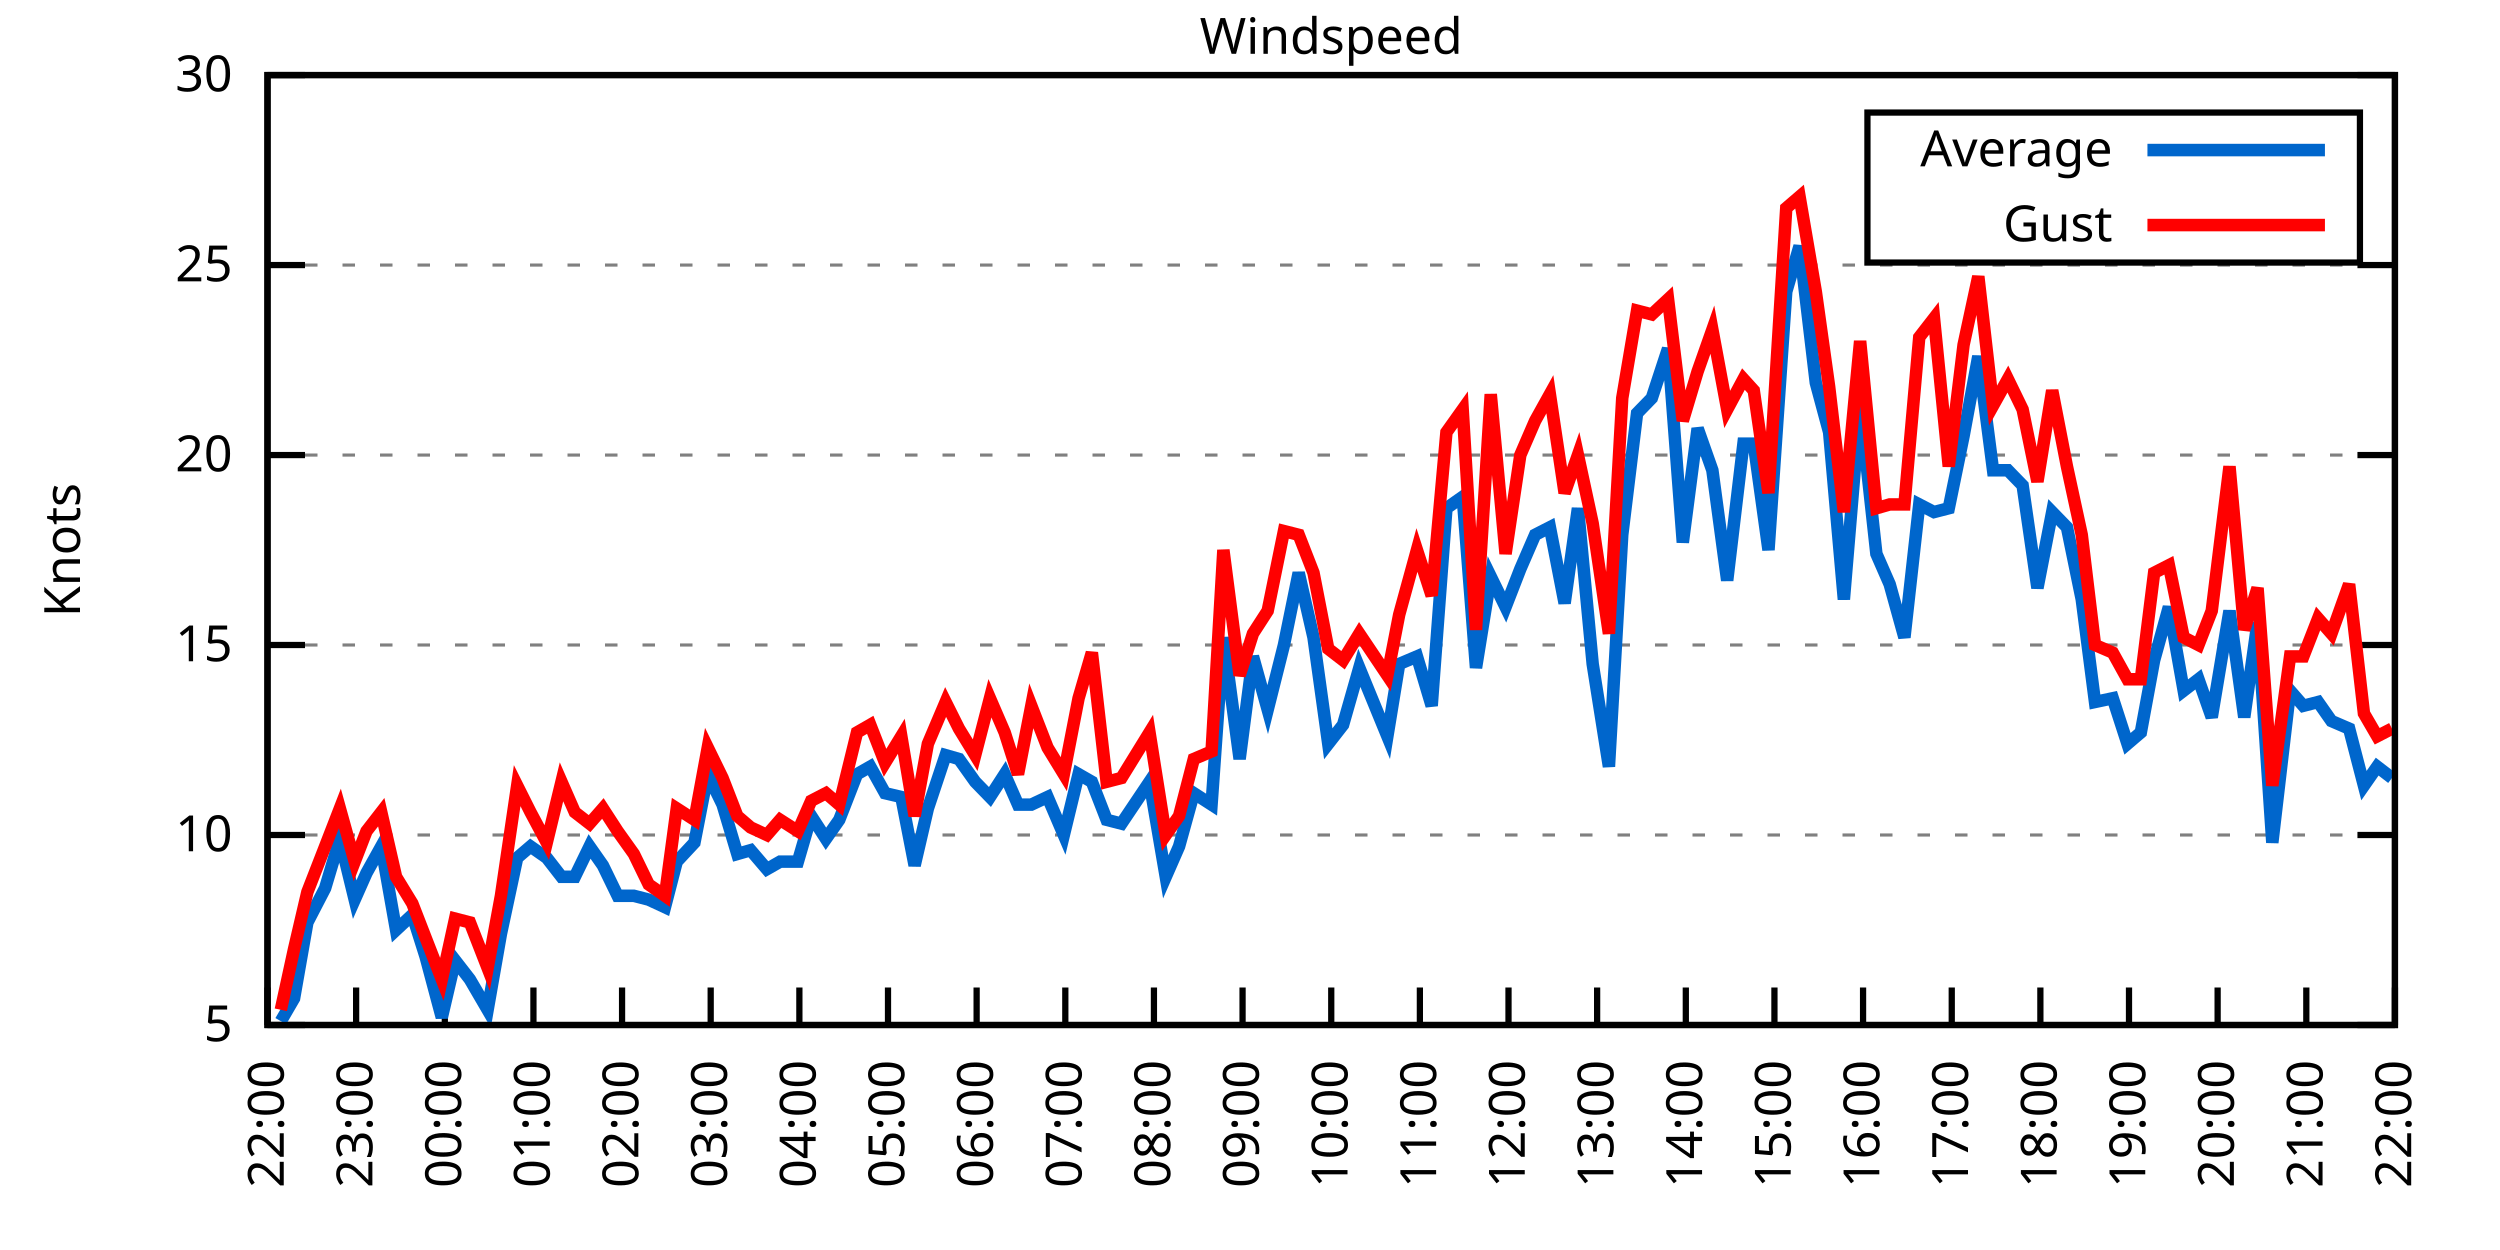
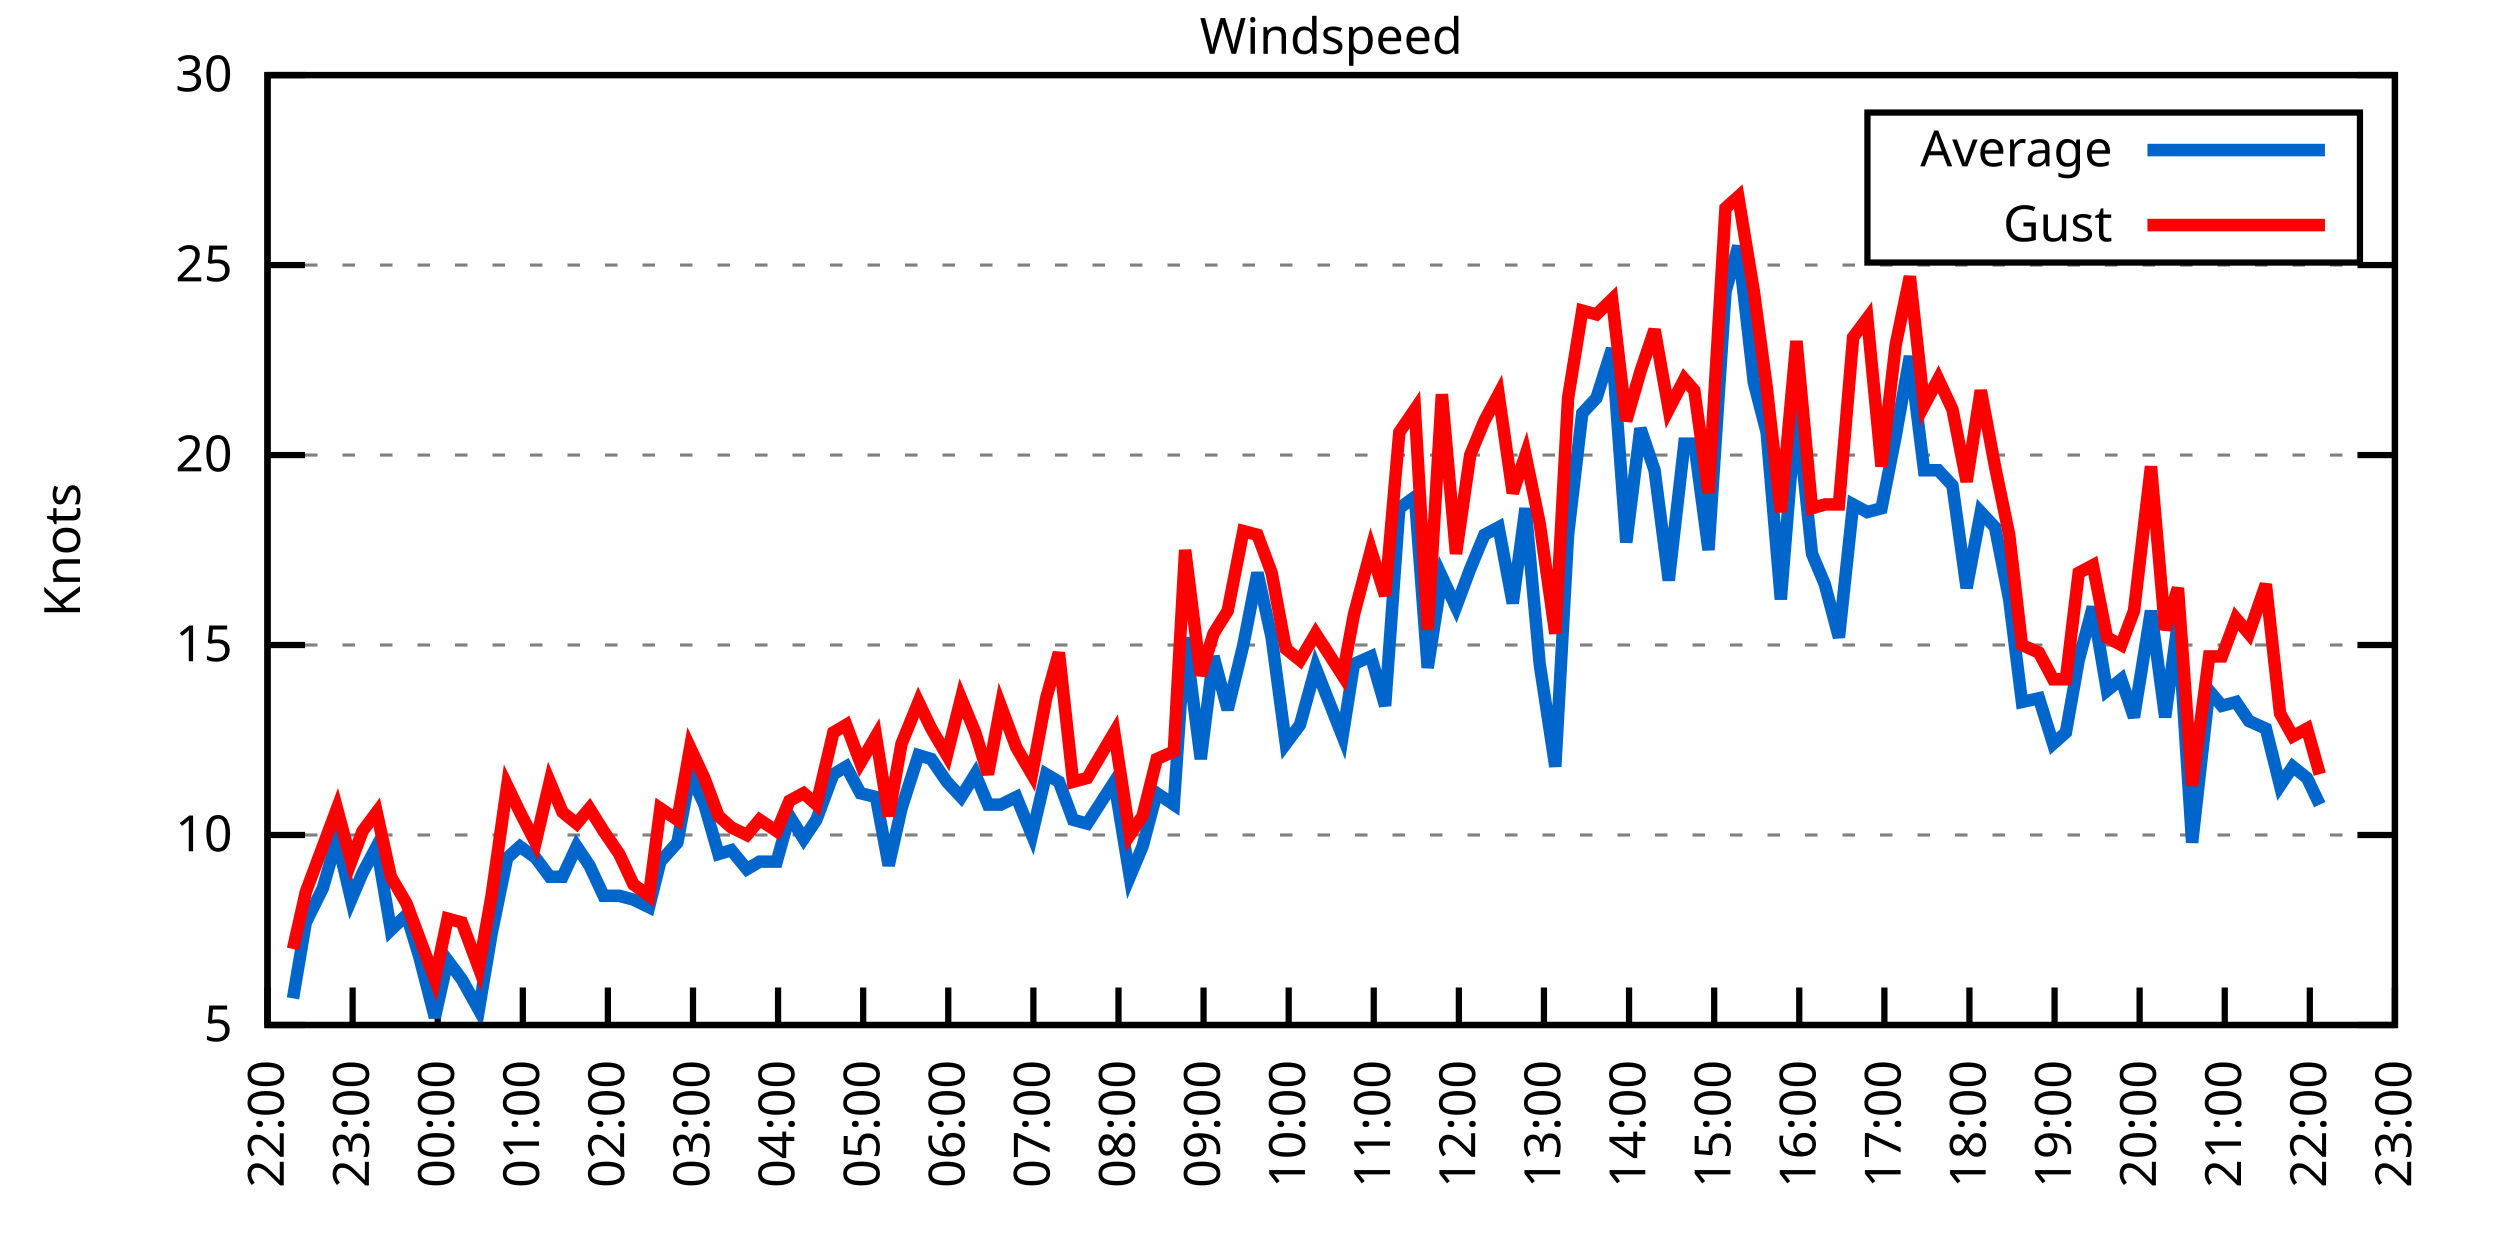
<svg xmlns="http://www.w3.org/2000/svg" xmlns:xlink="http://www.w3.org/1999/xlink" width="400" height="200" viewBox="0 0 400 200">
  <g id="gnuplot_canvas">
    <rect x="0" y="0" width="400" height="200" fill="none" />
    <defs>
      <circle id="gpDot" r="0.5" stroke-width="0.5" stroke="currentColor" />
      <path id="gpPt0" stroke-width="0.333" stroke="currentColor" d="M-1,0 h2 M0,-1 v2" />
      <path id="gpPt1" stroke-width="0.333" stroke="currentColor" d="M-1,-1 L1,1 M1,-1 L-1,1" />
      <path id="gpPt2" stroke-width="0.333" stroke="currentColor" d="M-1,0 L1,0 M0,-1 L0,1 M-1,-1 L1,1 M-1,1 L1,-1" />
      <rect id="gpPt3" stroke-width="0.333" stroke="currentColor" x="-1" y="-1" width="2" height="2" />
      <rect id="gpPt4" stroke-width="0.333" stroke="currentColor" fill="currentColor" x="-1" y="-1" width="2" height="2" />
      <circle id="gpPt5" stroke-width="0.333" stroke="currentColor" cx="0" cy="0" r="1" />
      <use xlink:href="#gpPt5" id="gpPt6" fill="currentColor" stroke="none" />
      <path id="gpPt7" stroke-width="0.333" stroke="currentColor" d="M0,-1.33 L-1.33,0.67 L1.33,0.67 z" />
      <use xlink:href="#gpPt7" id="gpPt8" fill="currentColor" stroke="none" />
      <use xlink:href="#gpPt7" id="gpPt9" stroke="currentColor" transform="rotate(180)" />
      <use xlink:href="#gpPt9" id="gpPt10" fill="currentColor" stroke="none" />
      <use xlink:href="#gpPt3" id="gpPt11" stroke="currentColor" transform="rotate(45)" />
      <use xlink:href="#gpPt11" id="gpPt12" fill="currentColor" stroke="none" />
      <path id="gpPt13" stroke-width="0.333" stroke="currentColor" d="M0,1.330 L1.265,0.411 L0.782,-1.067 L-0.782,-1.076 L-1.265,0.411 z" />
      <use xlink:href="#gpPt13" id="gpPt14" fill="currentColor" stroke="none" />
      <filter id="textbox" filterUnits="objectBoundingBox" x="0" y="0" height="1" width="1">
        <feFlood flood-color="white" flood-opacity="1" result="bgnd" />
        <feComposite in="SourceGraphic" in2="bgnd" operator="atop" />
      </filter>
      <filter id="greybox" filterUnits="objectBoundingBox" x="0" y="0" height="1" width="1">
        <feFlood flood-color="lightgrey" flood-opacity="1" result="grey" />
        <feComposite in="SourceGraphic" in2="grey" operator="atop" />
      </filter>
    </defs>
    <g fill="none" color="white" stroke="currentColor" stroke-width="1.00" stroke-linecap="butt" stroke-linejoin="miter">
</g>
    <g fill="none" color="black" stroke="currentColor" stroke-width="1.00" stroke-linecap="butt" stroke-linejoin="miter">
      <g stroke="none" shape-rendering="crispEdges">
        <polygon fill="rgb(255, 255, 255)" points="42.80,164.00 383.18,164.00 383.18,12.02 42.80,12.02 " />
      </g>
    </g>
    <g fill="none" color="black" stroke="currentColor" stroke-width="1.00" stroke-linecap="butt" stroke-linejoin="miter">
</g>
    <g fill="none" color="black" stroke="black" stroke-width="0.50" stroke-linecap="butt" stroke-linejoin="miter">
</g>
    <g fill="none" color="gray" stroke="currentColor" stroke-width="0.50" stroke-linecap="butt" stroke-linejoin="miter">
      <path stroke="gray" stroke-dasharray="2,4" class="gridline" d="M42.80,164.00 L383.19,164.00  " />
    </g>
    <g fill="none" color="gray" stroke="gray" stroke-width="1.00" stroke-linecap="butt" stroke-linejoin="miter">
</g>
    <g fill="none" color="black" stroke="currentColor" stroke-width="1.00" stroke-linecap="butt" stroke-linejoin="miter">
      <path stroke="black" d="M42.80,164.00 L48.80,164.00 M383.19,164.00 L377.19,164.00  " />
      <g transform="translate(37.20,166.60)" stroke="none" fill="black" font-family="Sans" font-size="8.00" text-anchor="end">
        <text>
          <tspan font-family="Sans"> 5</tspan>
        </text>
      </g>
    </g>
    <g fill="none" color="black" stroke="currentColor" stroke-width="1.00" stroke-linecap="butt" stroke-linejoin="miter">
</g>
    <g fill="none" color="black" stroke="black" stroke-width="0.50" stroke-linecap="butt" stroke-linejoin="miter">
</g>
    <g fill="none" color="gray" stroke="currentColor" stroke-width="0.50" stroke-linecap="butt" stroke-linejoin="miter">
      <path stroke="gray" stroke-dasharray="2,4" class="gridline" d="M42.80,133.60 L383.19,133.60  " />
    </g>
    <g fill="none" color="gray" stroke="gray" stroke-width="1.00" stroke-linecap="butt" stroke-linejoin="miter">
</g>
    <g fill="none" color="black" stroke="currentColor" stroke-width="1.00" stroke-linecap="butt" stroke-linejoin="miter">
      <path stroke="black" d="M42.80,133.60 L48.80,133.60 M383.19,133.60 L377.19,133.60  " />
      <g transform="translate(37.20,136.20)" stroke="none" fill="black" font-family="Sans" font-size="8.00" text-anchor="end">
        <text>
          <tspan font-family="Sans"> 10</tspan>
        </text>
      </g>
    </g>
    <g fill="none" color="black" stroke="currentColor" stroke-width="1.00" stroke-linecap="butt" stroke-linejoin="miter">
</g>
    <g fill="none" color="black" stroke="black" stroke-width="0.50" stroke-linecap="butt" stroke-linejoin="miter">
</g>
    <g fill="none" color="gray" stroke="currentColor" stroke-width="0.50" stroke-linecap="butt" stroke-linejoin="miter">
      <path stroke="gray" stroke-dasharray="2,4" class="gridline" d="M42.80,103.20 L383.19,103.20  " />
    </g>
    <g fill="none" color="gray" stroke="gray" stroke-width="1.00" stroke-linecap="butt" stroke-linejoin="miter">
</g>
    <g fill="none" color="black" stroke="currentColor" stroke-width="1.00" stroke-linecap="butt" stroke-linejoin="miter">
      <path stroke="black" d="M42.80,103.20 L48.80,103.20 M383.19,103.20 L377.19,103.20  " />
      <g transform="translate(37.20,105.80)" stroke="none" fill="black" font-family="Sans" font-size="8.00" text-anchor="end">
        <text>
          <tspan font-family="Sans"> 15</tspan>
        </text>
      </g>
    </g>
    <g fill="none" color="black" stroke="currentColor" stroke-width="1.00" stroke-linecap="butt" stroke-linejoin="miter">
</g>
    <g fill="none" color="black" stroke="black" stroke-width="0.50" stroke-linecap="butt" stroke-linejoin="miter">
</g>
    <g fill="none" color="gray" stroke="currentColor" stroke-width="0.50" stroke-linecap="butt" stroke-linejoin="miter">
      <path stroke="gray" stroke-dasharray="2,4" class="gridline" d="M42.80,72.81 L383.19,72.81  " />
    </g>
    <g fill="none" color="gray" stroke="gray" stroke-width="1.00" stroke-linecap="butt" stroke-linejoin="miter">
</g>
    <g fill="none" color="black" stroke="currentColor" stroke-width="1.00" stroke-linecap="butt" stroke-linejoin="miter">
      <path stroke="black" d="M42.80,72.81 L48.80,72.81 M383.19,72.81 L377.19,72.81  " />
      <g transform="translate(37.20,75.41)" stroke="none" fill="black" font-family="Sans" font-size="8.00" text-anchor="end">
        <text>
          <tspan font-family="Sans"> 20</tspan>
        </text>
      </g>
    </g>
    <g fill="none" color="black" stroke="currentColor" stroke-width="1.00" stroke-linecap="butt" stroke-linejoin="miter">
</g>
    <g fill="none" color="black" stroke="black" stroke-width="0.50" stroke-linecap="butt" stroke-linejoin="miter">
</g>
    <g fill="none" color="gray" stroke="currentColor" stroke-width="0.50" stroke-linecap="butt" stroke-linejoin="miter">
      <path stroke="gray" stroke-dasharray="2,4" class="gridline" d="M42.80,42.41 L383.19,42.41  " />
    </g>
    <g fill="none" color="gray" stroke="gray" stroke-width="1.00" stroke-linecap="butt" stroke-linejoin="miter">
</g>
    <g fill="none" color="black" stroke="currentColor" stroke-width="1.00" stroke-linecap="butt" stroke-linejoin="miter">
      <path stroke="black" d="M42.80,42.41 L48.80,42.41 M383.19,42.41 L377.19,42.41  " />
      <g transform="translate(37.20,45.01)" stroke="none" fill="black" font-family="Sans" font-size="8.00" text-anchor="end">
        <text>
          <tspan font-family="Sans"> 25</tspan>
        </text>
      </g>
    </g>
    <g fill="none" color="black" stroke="currentColor" stroke-width="1.00" stroke-linecap="butt" stroke-linejoin="miter">
</g>
    <g fill="none" color="black" stroke="black" stroke-width="0.50" stroke-linecap="butt" stroke-linejoin="miter">
</g>
    <g fill="none" color="gray" stroke="currentColor" stroke-width="0.50" stroke-linecap="butt" stroke-linejoin="miter">
      <path stroke="gray" stroke-dasharray="2,4" class="gridline" d="M42.80,12.01 L383.19,12.01  " />
    </g>
    <g fill="none" color="gray" stroke="gray" stroke-width="1.00" stroke-linecap="butt" stroke-linejoin="miter">
</g>
    <g fill="none" color="black" stroke="currentColor" stroke-width="1.00" stroke-linecap="butt" stroke-linejoin="miter">
      <path stroke="black" d="M42.80,12.01 L48.80,12.01 M383.19,12.01 L377.19,12.01  " />
      <g transform="translate(37.20,14.61)" stroke="none" fill="black" font-family="Sans" font-size="8.00" text-anchor="end">
        <text>
          <tspan font-family="Sans"> 30</tspan>
        </text>
      </g>
    </g>
    <g fill="none" color="black" stroke="currentColor" stroke-width="1.00" stroke-linecap="butt" stroke-linejoin="miter">
      <path stroke="black" d="M42.80,164.00 L42.80,158.00  " />
      <g transform="translate(45.40,169.60) rotate(270.00)" stroke="none" fill="black" font-family="Sans" font-size="8.00" text-anchor="end">
        <text>
          <tspan font-family="Sans">22:00</tspan>
        </text>
      </g>
    </g>
    <g fill="none" color="black" stroke="currentColor" stroke-width="1.00" stroke-linecap="butt" stroke-linejoin="miter">
-       <path stroke="black" d="M56.98,164.00 L56.98,158.00  " />
-       <g transform="translate(59.58,169.60) rotate(270.00)" stroke="none" fill="black" font-family="Sans" font-size="8.00" text-anchor="end">
+       <path stroke="black" d="M56.42,164.00 L56.42,158.00  " />
+       <g transform="translate(59.02,169.60) rotate(270.00)" stroke="none" fill="black" font-family="Sans" font-size="8.00" text-anchor="end">
        <text>
          <tspan font-family="Sans">23:00</tspan>
        </text>
      </g>
    </g>
    <g fill="none" color="black" stroke="currentColor" stroke-width="1.00" stroke-linecap="butt" stroke-linejoin="miter">
-       <path stroke="black" d="M71.17,164.00 L71.17,158.00  " />
-       <g transform="translate(73.77,169.60) rotate(270.00)" stroke="none" fill="black" font-family="Sans" font-size="8.00" text-anchor="end">
+       <path stroke="black" d="M70.03,164.00 L70.03,158.00  " />
+       <g transform="translate(72.63,169.60) rotate(270.00)" stroke="none" fill="black" font-family="Sans" font-size="8.00" text-anchor="end">
        <text>
          <tspan font-family="Sans">00:00</tspan>
        </text>
      </g>
    </g>
    <g fill="none" color="black" stroke="currentColor" stroke-width="1.00" stroke-linecap="butt" stroke-linejoin="miter">
-       <path stroke="black" d="M85.35,164.00 L85.35,158.00  " />
-       <g transform="translate(87.95,169.60) rotate(270.00)" stroke="none" fill="black" font-family="Sans" font-size="8.00" text-anchor="end">
+       <path stroke="black" d="M83.65,164.00 L83.65,158.00  " />
+       <g transform="translate(86.25,169.60) rotate(270.00)" stroke="none" fill="black" font-family="Sans" font-size="8.00" text-anchor="end">
        <text>
          <tspan font-family="Sans">01:00</tspan>
        </text>
      </g>
    </g>
    <g fill="none" color="black" stroke="currentColor" stroke-width="1.00" stroke-linecap="butt" stroke-linejoin="miter">
-       <path stroke="black" d="M99.53,164.00 L99.53,158.00  " />
-       <g transform="translate(102.13,169.60) rotate(270.00)" stroke="none" fill="black" font-family="Sans" font-size="8.00" text-anchor="end">
+       <path stroke="black" d="M97.26,164.00 L97.26,158.00  " />
+       <g transform="translate(99.86,169.60) rotate(270.00)" stroke="none" fill="black" font-family="Sans" font-size="8.00" text-anchor="end">
        <text>
          <tspan font-family="Sans">02:00</tspan>
        </text>
      </g>
    </g>
    <g fill="none" color="black" stroke="currentColor" stroke-width="1.00" stroke-linecap="butt" stroke-linejoin="miter">
-       <path stroke="black" d="M113.71,164.00 L113.71,158.00  " />
-       <g transform="translate(116.31,169.60) rotate(270.00)" stroke="none" fill="black" font-family="Sans" font-size="8.00" text-anchor="end">
+       <path stroke="black" d="M110.88,164.00 L110.88,158.00  " />
+       <g transform="translate(113.48,169.60) rotate(270.00)" stroke="none" fill="black" font-family="Sans" font-size="8.00" text-anchor="end">
        <text>
          <tspan font-family="Sans">03:00</tspan>
        </text>
      </g>
    </g>
    <g fill="none" color="black" stroke="currentColor" stroke-width="1.00" stroke-linecap="butt" stroke-linejoin="miter">
-       <path stroke="black" d="M127.90,164.00 L127.90,158.00  " />
-       <g transform="translate(130.50,169.60) rotate(270.00)" stroke="none" fill="black" font-family="Sans" font-size="8.00" text-anchor="end">
+       <path stroke="black" d="M124.49,164.00 L124.49,158.00  " />
+       <g transform="translate(127.09,169.60) rotate(270.00)" stroke="none" fill="black" font-family="Sans" font-size="8.00" text-anchor="end">
        <text>
          <tspan font-family="Sans">04:00</tspan>
        </text>
      </g>
    </g>
    <g fill="none" color="black" stroke="currentColor" stroke-width="1.00" stroke-linecap="butt" stroke-linejoin="miter">
-       <path stroke="black" d="M142.08,164.00 L142.08,158.00  " />
-       <g transform="translate(144.68,169.60) rotate(270.00)" stroke="none" fill="black" font-family="Sans" font-size="8.00" text-anchor="end">
+       <path stroke="black" d="M138.11,164.00 L138.11,158.00  " />
+       <g transform="translate(140.71,169.60) rotate(270.00)" stroke="none" fill="black" font-family="Sans" font-size="8.00" text-anchor="end">
        <text>
          <tspan font-family="Sans">05:00</tspan>
        </text>
      </g>
    </g>
    <g fill="none" color="black" stroke="currentColor" stroke-width="1.00" stroke-linecap="butt" stroke-linejoin="miter">
-       <path stroke="black" d="M156.26,164.00 L156.26,158.00  " />
-       <g transform="translate(158.86,169.60) rotate(270.00)" stroke="none" fill="black" font-family="Sans" font-size="8.00" text-anchor="end">
+       <path stroke="black" d="M151.72,164.00 L151.72,158.00  " />
+       <g transform="translate(154.32,169.60) rotate(270.00)" stroke="none" fill="black" font-family="Sans" font-size="8.00" text-anchor="end">
        <text>
          <tspan font-family="Sans">06:00</tspan>
        </text>
      </g>
    </g>
    <g fill="none" color="black" stroke="currentColor" stroke-width="1.00" stroke-linecap="butt" stroke-linejoin="miter">
-       <path stroke="black" d="M170.45,164.00 L170.45,158.00  " />
-       <g transform="translate(173.05,169.60) rotate(270.00)" stroke="none" fill="black" font-family="Sans" font-size="8.00" text-anchor="end">
+       <path stroke="black" d="M165.34,164.00 L165.34,158.00  " />
+       <g transform="translate(167.94,169.60) rotate(270.00)" stroke="none" fill="black" font-family="Sans" font-size="8.00" text-anchor="end">
        <text>
          <tspan font-family="Sans">07:00</tspan>
        </text>
      </g>
    </g>
    <g fill="none" color="black" stroke="currentColor" stroke-width="1.00" stroke-linecap="butt" stroke-linejoin="miter">
-       <path stroke="black" d="M184.63,164.00 L184.63,158.00  " />
-       <g transform="translate(187.23,169.60) rotate(270.00)" stroke="none" fill="black" font-family="Sans" font-size="8.00" text-anchor="end">
+       <path stroke="black" d="M178.96,164.00 L178.96,158.00  " />
+       <g transform="translate(181.56,169.60) rotate(270.00)" stroke="none" fill="black" font-family="Sans" font-size="8.00" text-anchor="end">
        <text>
          <tspan font-family="Sans">08:00</tspan>
        </text>
      </g>
    </g>
    <g fill="none" color="black" stroke="currentColor" stroke-width="1.00" stroke-linecap="butt" stroke-linejoin="miter">
-       <path stroke="black" d="M198.81,164.00 L198.81,158.00  " />
-       <g transform="translate(201.41,169.60) rotate(270.00)" stroke="none" fill="black" font-family="Sans" font-size="8.00" text-anchor="end">
+       <path stroke="black" d="M192.57,164.00 L192.57,158.00  " />
+       <g transform="translate(195.17,169.60) rotate(270.00)" stroke="none" fill="black" font-family="Sans" font-size="8.00" text-anchor="end">
        <text>
          <tspan font-family="Sans">09:00</tspan>
        </text>
      </g>
    </g>
    <g fill="none" color="black" stroke="currentColor" stroke-width="1.00" stroke-linecap="butt" stroke-linejoin="miter">
-       <path stroke="black" d="M213.00,164.00 L213.00,158.00  " />
-       <g transform="translate(215.60,169.60) rotate(270.00)" stroke="none" fill="black" font-family="Sans" font-size="8.00" text-anchor="end">
+       <path stroke="black" d="M206.19,164.00 L206.19,158.00  " />
+       <g transform="translate(208.79,169.60) rotate(270.00)" stroke="none" fill="black" font-family="Sans" font-size="8.00" text-anchor="end">
        <text>
          <tspan font-family="Sans">10:00</tspan>
        </text>
      </g>
    </g>
    <g fill="none" color="black" stroke="currentColor" stroke-width="1.00" stroke-linecap="butt" stroke-linejoin="miter">
-       <path stroke="black" d="M227.18,164.00 L227.18,158.00  " />
-       <g transform="translate(229.78,169.60) rotate(270.00)" stroke="none" fill="black" font-family="Sans" font-size="8.00" text-anchor="end">
+       <path stroke="black" d="M219.80,164.00 L219.80,158.00  " />
+       <g transform="translate(222.40,169.60) rotate(270.00)" stroke="none" fill="black" font-family="Sans" font-size="8.00" text-anchor="end">
        <text>
          <tspan font-family="Sans">11:00</tspan>
        </text>
      </g>
    </g>
    <g fill="none" color="black" stroke="currentColor" stroke-width="1.00" stroke-linecap="butt" stroke-linejoin="miter">
-       <path stroke="black" d="M241.36,164.00 L241.36,158.00  " />
-       <g transform="translate(243.96,169.60) rotate(270.00)" stroke="none" fill="black" font-family="Sans" font-size="8.00" text-anchor="end">
+       <path stroke="black" d="M233.42,164.00 L233.42,158.00  " />
+       <g transform="translate(236.02,169.60) rotate(270.00)" stroke="none" fill="black" font-family="Sans" font-size="8.00" text-anchor="end">
        <text>
          <tspan font-family="Sans">12:00</tspan>
        </text>
      </g>
    </g>
    <g fill="none" color="black" stroke="currentColor" stroke-width="1.00" stroke-linecap="butt" stroke-linejoin="miter">
-       <path stroke="black" d="M255.54,164.00 L255.54,158.00  " />
-       <g transform="translate(258.14,169.60) rotate(270.00)" stroke="none" fill="black" font-family="Sans" font-size="8.00" text-anchor="end">
+       <path stroke="black" d="M247.03,164.00 L247.03,158.00  " />
+       <g transform="translate(249.63,169.60) rotate(270.00)" stroke="none" fill="black" font-family="Sans" font-size="8.00" text-anchor="end">
        <text>
          <tspan font-family="Sans">13:00</tspan>
        </text>
      </g>
    </g>
    <g fill="none" color="black" stroke="currentColor" stroke-width="1.00" stroke-linecap="butt" stroke-linejoin="miter">
-       <path stroke="black" d="M269.73,164.00 L269.73,158.00  " />
-       <g transform="translate(272.33,169.60) rotate(270.00)" stroke="none" fill="black" font-family="Sans" font-size="8.00" text-anchor="end">
+       <path stroke="black" d="M260.65,164.00 L260.65,158.00  " />
+       <g transform="translate(263.25,169.60) rotate(270.00)" stroke="none" fill="black" font-family="Sans" font-size="8.00" text-anchor="end">
        <text>
          <tspan font-family="Sans">14:00</tspan>
        </text>
      </g>
    </g>
    <g fill="none" color="black" stroke="currentColor" stroke-width="1.00" stroke-linecap="butt" stroke-linejoin="miter">
-       <path stroke="black" d="M283.91,164.00 L283.91,158.00  " />
-       <g transform="translate(286.51,169.60) rotate(270.00)" stroke="none" fill="black" font-family="Sans" font-size="8.00" text-anchor="end">
+       <path stroke="black" d="M274.27,164.00 L274.27,158.00  " />
+       <g transform="translate(276.87,169.60) rotate(270.00)" stroke="none" fill="black" font-family="Sans" font-size="8.00" text-anchor="end">
        <text>
          <tspan font-family="Sans">15:00</tspan>
        </text>
      </g>
    </g>
    <g fill="none" color="black" stroke="currentColor" stroke-width="1.00" stroke-linecap="butt" stroke-linejoin="miter">
-       <path stroke="black" d="M298.09,164.00 L298.09,158.00  " />
-       <g transform="translate(300.69,169.60) rotate(270.00)" stroke="none" fill="black" font-family="Sans" font-size="8.00" text-anchor="end">
+       <path stroke="black" d="M287.88,164.00 L287.88,158.00  " />
+       <g transform="translate(290.48,169.60) rotate(270.00)" stroke="none" fill="black" font-family="Sans" font-size="8.00" text-anchor="end">
        <text>
          <tspan font-family="Sans">16:00</tspan>
        </text>
      </g>
    </g>
    <g fill="none" color="black" stroke="currentColor" stroke-width="1.00" stroke-linecap="butt" stroke-linejoin="miter">
-       <path stroke="black" d="M312.28,164.00 L312.28,158.00  " />
-       <g transform="translate(314.88,169.60) rotate(270.00)" stroke="none" fill="black" font-family="Sans" font-size="8.00" text-anchor="end">
+       <path stroke="black" d="M301.50,164.00 L301.50,158.00  " />
+       <g transform="translate(304.10,169.60) rotate(270.00)" stroke="none" fill="black" font-family="Sans" font-size="8.00" text-anchor="end">
        <text>
          <tspan font-family="Sans">17:00</tspan>
        </text>
      </g>
    </g>
    <g fill="none" color="black" stroke="currentColor" stroke-width="1.00" stroke-linecap="butt" stroke-linejoin="miter">
-       <path stroke="black" d="M326.46,164.00 L326.46,158.00  " />
-       <g transform="translate(329.06,169.60) rotate(270.00)" stroke="none" fill="black" font-family="Sans" font-size="8.00" text-anchor="end">
+       <path stroke="black" d="M315.11,164.00 L315.11,158.00  " />
+       <g transform="translate(317.71,169.60) rotate(270.00)" stroke="none" fill="black" font-family="Sans" font-size="8.00" text-anchor="end">
        <text>
          <tspan font-family="Sans">18:00</tspan>
        </text>
      </g>
    </g>
    <g fill="none" color="black" stroke="currentColor" stroke-width="1.00" stroke-linecap="butt" stroke-linejoin="miter">
-       <path stroke="black" d="M340.64,164.00 L340.64,158.00  " />
-       <g transform="translate(343.24,169.60) rotate(270.00)" stroke="none" fill="black" font-family="Sans" font-size="8.00" text-anchor="end">
+       <path stroke="black" d="M328.73,164.00 L328.73,158.00  " />
+       <g transform="translate(331.33,169.60) rotate(270.00)" stroke="none" fill="black" font-family="Sans" font-size="8.00" text-anchor="end">
        <text>
          <tspan font-family="Sans">19:00</tspan>
        </text>
      </g>
    </g>
    <g fill="none" color="black" stroke="currentColor" stroke-width="1.00" stroke-linecap="butt" stroke-linejoin="miter">
-       <path stroke="black" d="M354.82,164.00 L354.82,158.00  " />
-       <g transform="translate(357.42,169.60) rotate(270.00)" stroke="none" fill="black" font-family="Sans" font-size="8.00" text-anchor="end">
+       <path stroke="black" d="M342.34,164.00 L342.34,158.00  " />
+       <g transform="translate(344.94,169.60) rotate(270.00)" stroke="none" fill="black" font-family="Sans" font-size="8.00" text-anchor="end">
        <text>
          <tspan font-family="Sans">20:00</tspan>
        </text>
      </g>
    </g>
    <g fill="none" color="black" stroke="currentColor" stroke-width="1.00" stroke-linecap="butt" stroke-linejoin="miter">
-       <path stroke="black" d="M369.01,164.00 L369.01,158.00  " />
-       <g transform="translate(371.61,169.60) rotate(270.00)" stroke="none" fill="black" font-family="Sans" font-size="8.00" text-anchor="end">
+       <path stroke="black" d="M355.96,164.00 L355.96,158.00  " />
+       <g transform="translate(358.56,169.60) rotate(270.00)" stroke="none" fill="black" font-family="Sans" font-size="8.00" text-anchor="end">
        <text>
          <tspan font-family="Sans">21:00</tspan>
+         </text>
+       </g>
+     </g>
+     <g fill="none" color="black" stroke="currentColor" stroke-width="1.00" stroke-linecap="butt" stroke-linejoin="miter">
+       <path stroke="black" d="M369.57,164.00 L369.57,158.00  " />
+       <g transform="translate(372.17,169.60) rotate(270.00)" stroke="none" fill="black" font-family="Sans" font-size="8.00" text-anchor="end">
+         <text>
+           <tspan font-family="Sans">22:00</tspan>
        </text>
      </g>
    </g>
    <g fill="none" color="black" stroke="currentColor" stroke-width="1.00" stroke-linecap="butt" stroke-linejoin="miter">
      <path stroke="black" d="M383.19,164.00 L383.19,158.00  " />
      <g transform="translate(385.79,169.60) rotate(270.00)" stroke="none" fill="black" font-family="Sans" font-size="8.00" text-anchor="end">
        <text>
-           <tspan font-family="Sans">22:00</tspan>
+           <tspan font-family="Sans">23:00</tspan>
        </text>
      </g>
    </g>
    <g fill="none" color="black" stroke="currentColor" stroke-width="1.00" stroke-linecap="butt" stroke-linejoin="miter">
</g>
    <g fill="none" color="black" stroke="currentColor" stroke-width="1.00" stroke-linecap="butt" stroke-linejoin="miter">
      <path stroke="black" d="M42.80,12.01 L42.80,164.00 L383.19,164.00 L383.19,12.01 L42.80,12.01 Z  " />
    </g>
    <g fill="none" color="black" stroke="currentColor" stroke-width="1.00" stroke-linecap="butt" stroke-linejoin="miter">
</g>
    <g fill="none" color="black" stroke="currentColor" stroke-width="1.00" stroke-linecap="butt" stroke-linejoin="miter">
      <path stroke="black" d="M298.79,42.01 L298.79,18.01 L377.59,18.01 L377.59,42.01 L298.79,42.01 Z  " />
    </g>
    <g id="Windspeed_plot_1">
      <g fill="none" color="white" stroke="black" stroke-width="2.00" stroke-linecap="butt" stroke-linejoin="miter">
</g>
      <g fill="none" color="black" stroke="currentColor" stroke-width="2.00" stroke-linecap="butt" stroke-linejoin="miter">
        <g transform="translate(337.99,26.61)" stroke="none" fill="black" font-family="Sans" font-size="8.00" text-anchor="end">
          <text>
            <tspan font-family="Sans">Average</tspan>
          </text>
        </g>
      </g>
      <g fill="none" color="black" stroke="currentColor" stroke-width="2.00" stroke-linecap="butt" stroke-linejoin="miter">
-         <path stroke="rgb(  0, 102, 204)" d="M343.59,24.01 L371.99,24.01 M44.93,163.39 L47.05,159.74 L49.18,147.59 L52.02,142.11 L54.38,134.21 L56.75,143.94   L58.64,139.68 L61.00,135.43 L63.37,148.80 L65.97,146.37 L68.09,153.06 L70.69,162.78 L72.82,153.66 L75.18,156.70   L78.02,161.57 L80.15,149.41 L82.75,137.25 L84.88,135.43 L87.48,137.25 L89.84,140.29 L91.97,140.29 L94.33,135.43   L96.46,138.47 L98.82,143.33 L101.42,143.33 L103.79,143.94 L106.39,145.15 L108.28,137.86 L111.11,134.82 L113.24,123.87   L115.61,128.74 L117.97,136.64 L120.10,136.03 L122.70,139.07 L124.82,137.86 L127.66,137.86 L129.79,130.56 L132.15,134.21   L134.28,131.17 L137.12,123.87 L139.24,122.66 L141.61,126.91 L144.21,127.52 L146.34,138.47 L148.46,129.35 L151.30,120.83   L153.43,121.44 L156.03,125.09 L158.39,127.52 L160.75,123.87 L162.88,128.74 L165.01,128.74 L167.61,127.52 L170.21,133.60   L172.57,123.87 L174.70,125.09 L177.06,131.17 L179.43,131.78 L183.92,125.09 L186.52,140.29 L188.65,135.43 L191.01,126.91   L193.85,128.74 L195.74,101.99 L198.34,121.44 L200.47,105.03 L202.83,113.54 L205.43,103.20 L207.79,91.65 L210.16,101.99   L212.52,119.01 L214.89,115.97 L217.49,106.85 L221.98,117.80 L223.87,106.24 L226.71,105.03 L229.07,112.93 L231.43,81.32   L234.03,79.49 L236.16,106.85 L238.52,92.26 L240.89,97.12 L243.25,91.04 L245.62,85.57 L247.98,84.36 L250.34,96.52   L252.47,81.32 L254.83,106.24 L257.43,122.66 L259.56,85.57 L261.93,66.12 L264.29,63.69 L266.89,55.78 L269.25,86.79   L271.62,68.55 L273.98,75.24 L276.35,92.87 L278.95,70.98 L280.60,70.98 L282.96,88.00 L285.80,46.66 L287.93,39.37   L290.53,61.25 L292.66,69.16 L295.02,95.91 L297.62,64.90 L300.22,88.61 L302.35,93.48 L304.71,101.99 L307.08,80.71   L309.44,81.93 L311.80,81.32 L314.17,69.77 L316.53,57.00 L318.89,75.24 L321.26,75.24 L323.62,77.67 L325.99,94.08   L328.35,81.93 L330.71,84.36 L333.08,95.91 L335.20,112.32 L338.04,111.72 L340.40,119.01 L342.53,117.19 L344.66,105.64   L347.02,97.12 L349.39,110.50 L351.75,108.68 L353.88,114.76 L356.72,97.73 L359.08,114.76 L361.21,99.56 L363.57,134.82   L366.41,110.50 L368.53,112.93 L370.90,112.32 L373.03,115.36 L375.86,116.58 L378.23,125.70 L380.35,122.66 L382.72,124.48    " />
+         <path stroke="rgb(  0, 102, 204)" d="M343.59,24.01 L371.99,24.01 M46.88,159.74 L48.93,147.59 L51.65,142.11 L53.92,134.21 L56.19,143.94 L58.00,139.68   L60.27,135.43 L62.54,148.80 L65.04,146.37 L67.08,153.06 L69.58,162.78 L71.62,153.66 L73.89,156.70 L76.61,161.57   L78.65,149.41 L81.15,137.25 L83.19,135.43 L85.69,137.25 L87.96,140.29 L90.00,140.29 L92.27,135.43 L94.31,138.47   L96.58,143.33 L99.08,143.33 L101.35,143.94 L103.84,145.15 L105.66,137.86 L108.38,134.82 L110.42,123.87 L112.69,128.74   L114.96,136.64 L117.01,136.03 L119.50,139.07 L121.54,137.86 L124.27,137.86 L126.31,130.56 L128.58,134.21 L130.62,131.17   L133.34,123.87 L135.39,122.66 L137.66,126.91 L140.15,127.52 L142.19,138.47 L144.24,129.35 L146.96,120.83 L149.00,121.44   L151.50,125.09 L153.77,127.52 L156.04,123.87 L158.08,128.74 L160.12,128.74 L162.62,127.52 L165.11,133.60 L167.38,123.87   L169.43,125.09 L171.69,131.17 L173.96,131.78 L178.28,125.09 L180.77,140.29 L182.81,135.43 L185.08,126.91 L187.81,128.74   L189.62,101.99 L192.12,121.44 L194.16,105.03 L196.43,113.54 L198.93,103.20 L201.19,91.65 L203.46,101.99 L205.73,119.01   L208.00,115.97 L210.50,106.85 L214.81,117.80 L216.63,106.24 L219.35,105.03 L221.62,112.93 L223.89,81.32 L226.38,79.49   L228.43,106.85 L230.70,92.26 L232.96,97.12 L235.23,91.04 L237.50,85.57 L239.77,84.36 L242.04,96.52 L244.08,81.32   L246.35,106.24 L248.85,122.66 L250.89,85.57 L253.16,66.12 L255.43,63.69 L257.93,55.78 L260.20,86.79 L262.47,68.55   L264.73,75.24 L267.00,92.87 L269.50,70.98 L271.09,70.98 L273.36,88.00 L276.08,46.66 L278.12,39.37 L280.62,61.25   L282.66,69.16 L284.93,95.91 L287.43,64.90 L289.92,88.61 L291.97,93.48 L294.23,101.99 L296.50,80.71 L298.77,81.93   L301.04,81.32 L303.31,69.77 L305.58,57.00 L307.85,75.24 L310.12,75.24 L312.39,77.67 L314.66,94.08 L316.93,81.93   L319.20,84.36 L321.47,95.91 L323.51,112.32 L326.23,111.72 L328.50,119.01 L330.54,117.19 L332.59,105.64 L334.85,97.12   L337.12,110.50 L339.39,108.68 L341.44,114.76 L344.16,97.73 L346.43,114.76 L348.47,99.56 L350.74,134.82 L353.46,110.50   L355.50,112.93 L357.77,112.32 L359.82,115.36 L362.54,116.58 L364.81,125.70 L366.85,122.66 L369.12,124.48 L371.16,128.74    " />
      </g>
    </g>
    <g id="Windspeed_plot_2">
      <g fill="none" color="black" stroke="currentColor" stroke-width="2.00" stroke-linecap="butt" stroke-linejoin="miter">
        <g transform="translate(337.99,38.61)" stroke="none" fill="black" font-family="Sans" font-size="8.00" text-anchor="end">
          <text>
            <tspan font-family="Sans">Gust</tspan>
          </text>
        </g>
      </g>
      <g fill="none" color="black" stroke="currentColor" stroke-width="2.00" stroke-linecap="butt" stroke-linejoin="miter">
-         <path stroke="rgb(255,   0,   0)" d="M343.59,36.01 L371.99,36.01 M44.93,161.57 L47.05,151.84 L49.18,142.72 L52.02,135.43 L54.38,129.35 L56.75,137.86   L58.64,132.99 L61.00,129.95 L63.37,140.29 L65.97,144.55 L68.09,150.02 L70.69,156.70 L72.82,146.98 L75.18,147.59   L78.02,154.88 L80.15,143.33 L82.75,125.70 L84.88,129.95 L87.48,134.82 L89.84,125.09 L91.97,129.95 L94.33,131.78   L96.46,129.35 L98.82,132.99 L101.42,136.64 L103.79,141.51 L106.39,143.33 L108.28,129.35 L111.11,131.17 L113.24,119.62   L115.61,124.48 L117.97,130.56 L120.10,132.39 L122.70,133.60 L124.82,131.17 L127.66,132.99 L129.79,128.13 L132.15,126.91   L134.28,128.74 L137.12,117.19 L139.24,115.97 L141.61,122.05 L144.21,117.80 L146.34,130.56 L148.46,119.01 L151.30,112.32   L153.43,116.58 L156.03,120.83 L158.39,111.72 L160.75,117.19 L162.88,123.87 L165.01,112.93 L167.61,119.62 L170.21,123.87   L172.57,111.72 L174.70,104.42 L177.06,125.09 L179.43,124.48 L183.92,117.19 L186.52,133.60 L188.65,130.56 L191.01,121.44   L193.85,120.23 L195.74,88.00 L198.34,108.07 L200.47,101.38 L202.83,97.73 L205.43,84.97 L207.79,85.57 L210.16,91.65   L212.52,103.81 L214.89,105.64 L217.49,101.38 L221.98,108.07 L223.87,98.34 L226.71,88.00 L229.07,95.30 L231.43,69.16   L234.03,65.51 L236.16,100.77 L238.52,63.08 L240.89,88.61 L243.25,72.81 L245.62,67.33 L247.98,63.08 L250.34,78.89   L252.47,72.81 L254.83,83.75 L257.43,101.38 L259.56,63.69 L261.93,49.70 L264.29,50.31 L266.89,47.88 L269.25,67.33   L271.62,59.43 L273.98,52.74 L276.35,65.51 L278.95,60.65 L280.60,62.47 L282.96,78.89 L285.80,33.29 L287.93,31.46   L290.53,46.66 L292.66,61.86 L295.02,81.93 L297.62,54.57 L300.22,81.32 L302.35,80.71 L304.71,80.71 L307.08,53.96   L309.44,50.92 L311.80,74.63 L314.17,55.18 L316.53,44.23 L318.89,64.90 L321.26,60.65 L323.62,65.51 L325.99,77.06   L328.35,62.47 L330.71,74.63 L333.08,85.57 L335.20,103.20 L338.04,104.42 L340.40,108.68 L342.53,108.68 L344.66,91.65   L347.02,90.44 L349.39,101.99 L351.75,103.20 L353.88,97.73 L356.72,74.63 L359.08,100.77 L361.21,94.08 L363.57,125.70   L366.41,105.03 L368.53,105.03 L370.90,98.95 L373.03,101.38 L375.86,93.48 L378.23,114.15 L380.35,117.80 L382.72,116.58    " />
+         <path stroke="rgb(255,   0,   0)" d="M343.59,36.01 L371.99,36.01 M46.88,151.84 L48.93,142.72 L51.65,135.43 L53.92,129.35 L56.19,137.86 L58.00,132.99   L60.27,129.95 L62.54,140.29 L65.04,144.55 L67.08,150.02 L69.58,156.70 L71.62,146.98 L73.89,147.59 L76.61,154.88   L78.65,143.33 L81.15,125.70 L83.19,129.95 L85.69,134.82 L87.96,125.09 L90.00,129.95 L92.27,131.78 L94.31,129.35   L96.58,132.99 L99.08,136.64 L101.35,141.51 L103.84,143.33 L105.66,129.35 L108.38,131.17 L110.42,119.62 L112.69,124.48   L114.96,130.56 L117.01,132.39 L119.50,133.60 L121.54,131.17 L124.27,132.99 L126.31,128.13 L128.58,126.91 L130.62,128.74   L133.34,117.19 L135.39,115.97 L137.66,122.05 L140.15,117.80 L142.19,130.56 L144.24,119.01 L146.96,112.32 L149.00,116.58   L151.50,120.83 L153.77,111.72 L156.04,117.19 L158.08,123.87 L160.12,112.93 L162.62,119.62 L165.11,123.87 L167.38,111.72   L169.43,104.42 L171.69,125.09 L173.96,124.48 L178.28,117.19 L180.77,133.60 L182.81,130.56 L185.08,121.44 L187.81,120.23   L189.62,88.00 L192.12,108.07 L194.16,101.38 L196.43,97.73 L198.93,84.97 L201.19,85.57 L203.46,91.65 L205.73,103.81   L208.00,105.64 L210.50,101.38 L214.81,108.07 L216.63,98.34 L219.35,88.00 L221.62,95.30 L223.89,69.16 L226.38,65.51   L228.43,100.77 L230.70,63.08 L232.96,88.61 L235.23,72.81 L237.50,67.33 L239.77,63.08 L242.04,78.89 L244.08,72.81   L246.35,83.75 L248.85,101.38 L250.89,63.69 L253.16,49.70 L255.43,50.31 L257.93,47.88 L260.20,67.33 L262.47,59.43   L264.73,52.74 L267.00,65.51 L269.50,60.65 L271.09,62.47 L273.36,78.89 L276.08,33.29 L278.12,31.46 L280.62,46.66   L282.66,61.86 L284.93,81.93 L287.43,54.57 L289.92,81.32 L291.97,80.71 L294.23,80.71 L296.50,53.96 L298.77,50.92   L301.04,74.63 L303.31,55.18 L305.58,44.23 L307.85,64.90 L310.12,60.65 L312.39,65.51 L314.66,77.06 L316.93,62.47   L319.20,74.63 L321.47,85.57 L323.51,103.20 L326.23,104.42 L328.50,108.68 L330.54,108.68 L332.59,91.65 L334.85,90.44   L337.12,101.99 L339.39,103.20 L341.44,97.73 L344.16,74.63 L346.43,100.77 L348.47,94.08 L350.74,125.70 L353.46,105.03   L355.50,105.03 L357.77,98.95 L359.82,101.38 L362.54,93.48 L364.81,114.15 L366.85,117.80 L369.12,116.58 L371.16,123.87    " />
      </g>
    </g>
    <g fill="none" color="black" stroke="currentColor" stroke-width="2.00" stroke-linecap="butt" stroke-linejoin="miter">
</g>
    <g fill="none" color="black" stroke="black" stroke-width="1.00" stroke-linecap="butt" stroke-linejoin="miter">
</g>
    <g fill="none" color="black" stroke="currentColor" stroke-width="1.00" stroke-linecap="butt" stroke-linejoin="miter">
      <path stroke="black" d="M42.80,12.01 L42.80,164.00 L383.19,164.00 L383.19,12.01 L42.80,12.01 Z  " />
      <g transform="translate(12.80,88.01) rotate(270.00)" stroke="none" fill="black" font-family="Sans" font-size="8.00" text-anchor="middle">
        <text>
          <tspan font-family="Sans">Knots</tspan>
        </text>
      </g>
    </g>
    <g fill="none" color="black" stroke="currentColor" stroke-width="1.00" stroke-linecap="butt" stroke-linejoin="miter">
</g>
    <g fill="none" color="black" stroke="currentColor" stroke-width="1.00" stroke-linecap="butt" stroke-linejoin="miter">
      <g transform="translate(212.99,8.61)" stroke="none" fill="black" font-family="Sans" font-size="8.00" text-anchor="middle">
        <text>
          <tspan font-family="Sans">Windspeed</tspan>
        </text>
      </g>
    </g>
    <g fill="none" color="black" stroke="currentColor" stroke-width="1.00" stroke-linecap="butt" stroke-linejoin="miter">
</g>
  </g>
</svg>
